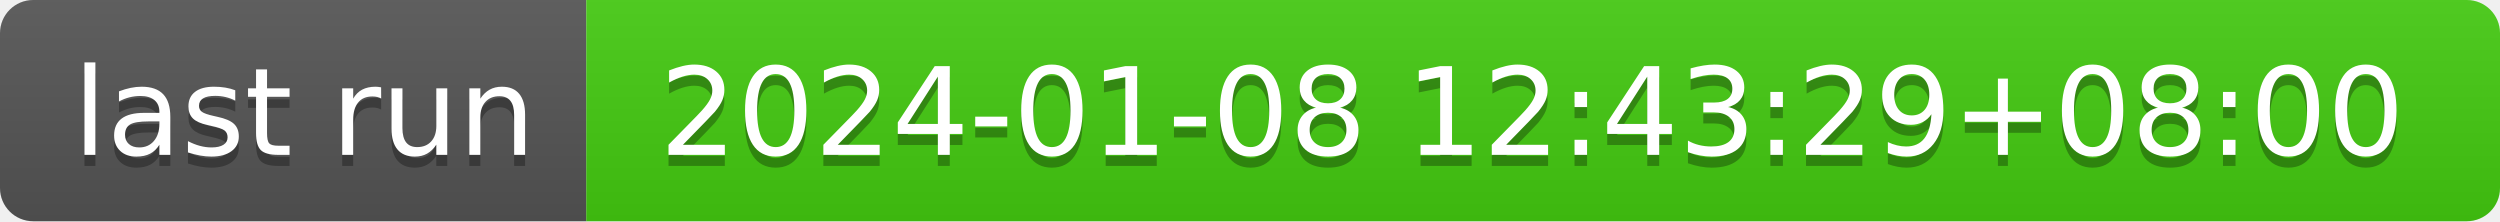
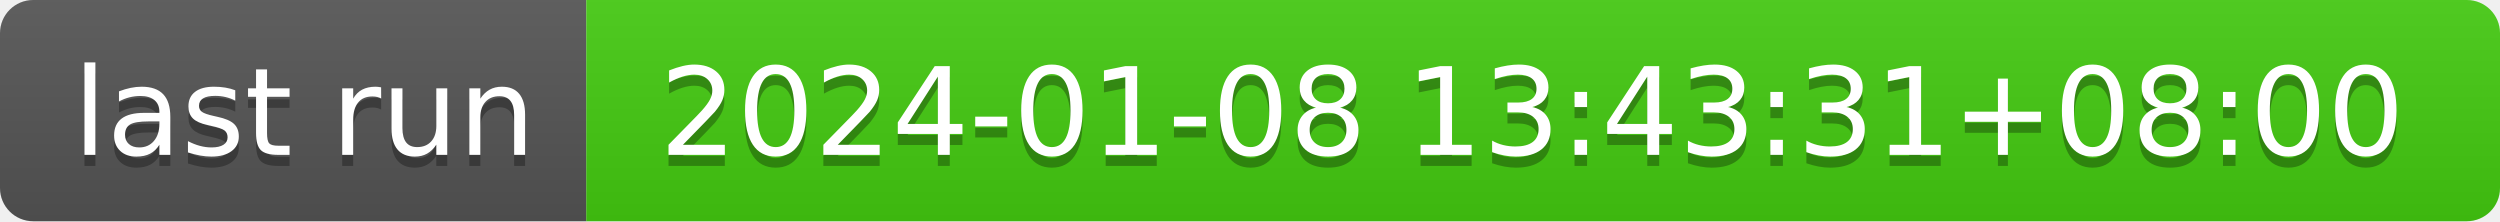
- <svg xmlns="http://www.w3.org/2000/svg" width="226" height="20" role="img" aria-label="last run: 2024-01-08 12:43:29+08:00">
+ <svg xmlns="http://www.w3.org/2000/svg" width="226" height="20" role="img" aria-label="last run: 2024-01-08 13:43:31+08:00">
  <linearGradient id="s" x2="0" y2="100%">
    <stop offset="0" stop-color="#bbb" stop-opacity=".1" />
    <stop offset="1" stop-opacity=".1" />
  </linearGradient>
  <clipPath id="r">
    <rect width="226" height="20" rx="3" fill="#fff" />
  </clipPath>
  <g clip-path="url(#r)">
    <rect width="53" height="20" fill="#555" />
    <rect x="53" width="173" height="20" fill="#4c1" />
    <rect width="226" height="20" fill="url(#s)" />
  </g>
  <g fill="#fff" text-anchor="middle" font-family="Verdana,Geneva,DejaVu Sans,sans-serif" text-rendering="geometricPrecision" font-size="110">
    <text aria-hidden="true" x="275" y="150" fill="#010101" fill-opacity=".3" transform="scale(.1)" textLength="430">last run</text>
    <text x="275" y="140" transform="scale(.1)" fill="#fff" textLength="430">last run</text>
-     <text aria-hidden="true" x="1385" y="150" fill="#010101" fill-opacity=".3" transform="scale(.1)" textLength="1630">2024-01-08 12:43:29+08:00</text>
-     <text x="1385" y="140" transform="scale(.1)" fill="#fff" textLength="1630">2024-01-08 12:43:29+08:00</text>
+     <text aria-hidden="true" x="1385" y="150" fill="#010101" fill-opacity=".3" transform="scale(.1)" textLength="1630">2024-01-08 13:43:31+08:00</text>
+     <text x="1385" y="140" transform="scale(.1)" fill="#fff" textLength="1630">2024-01-08 13:43:31+08:00</text>
  </g>
</svg>
